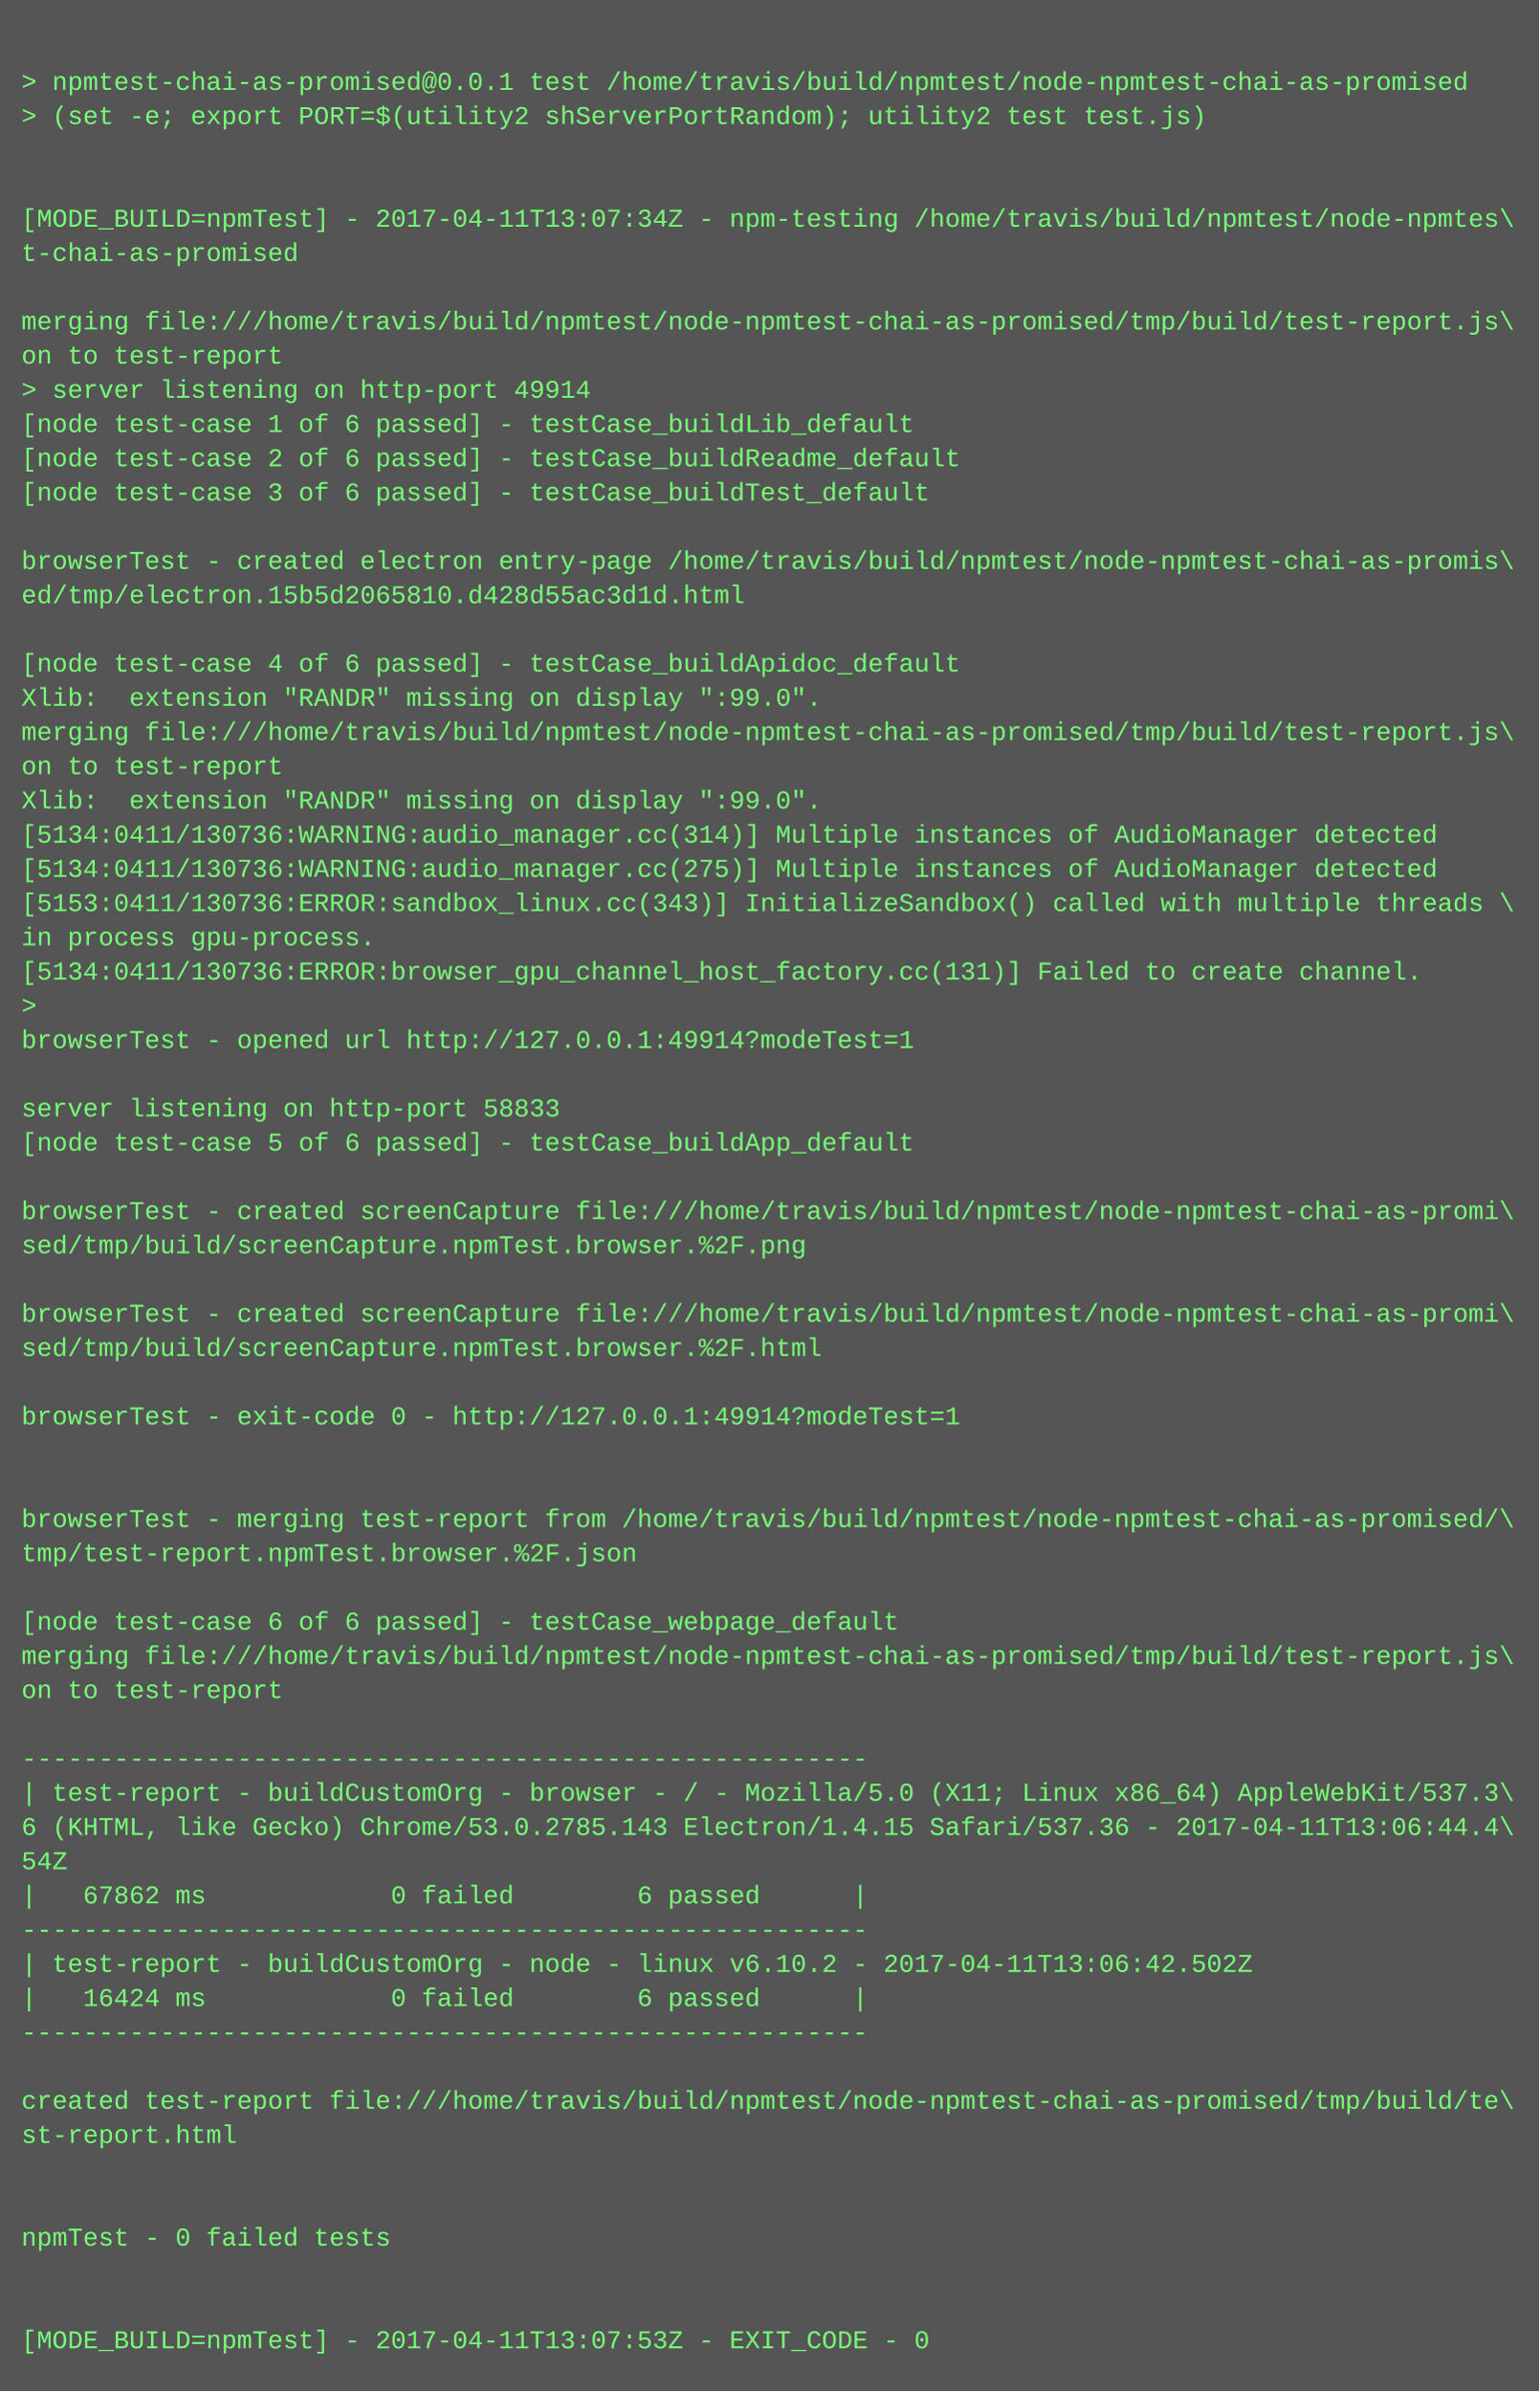
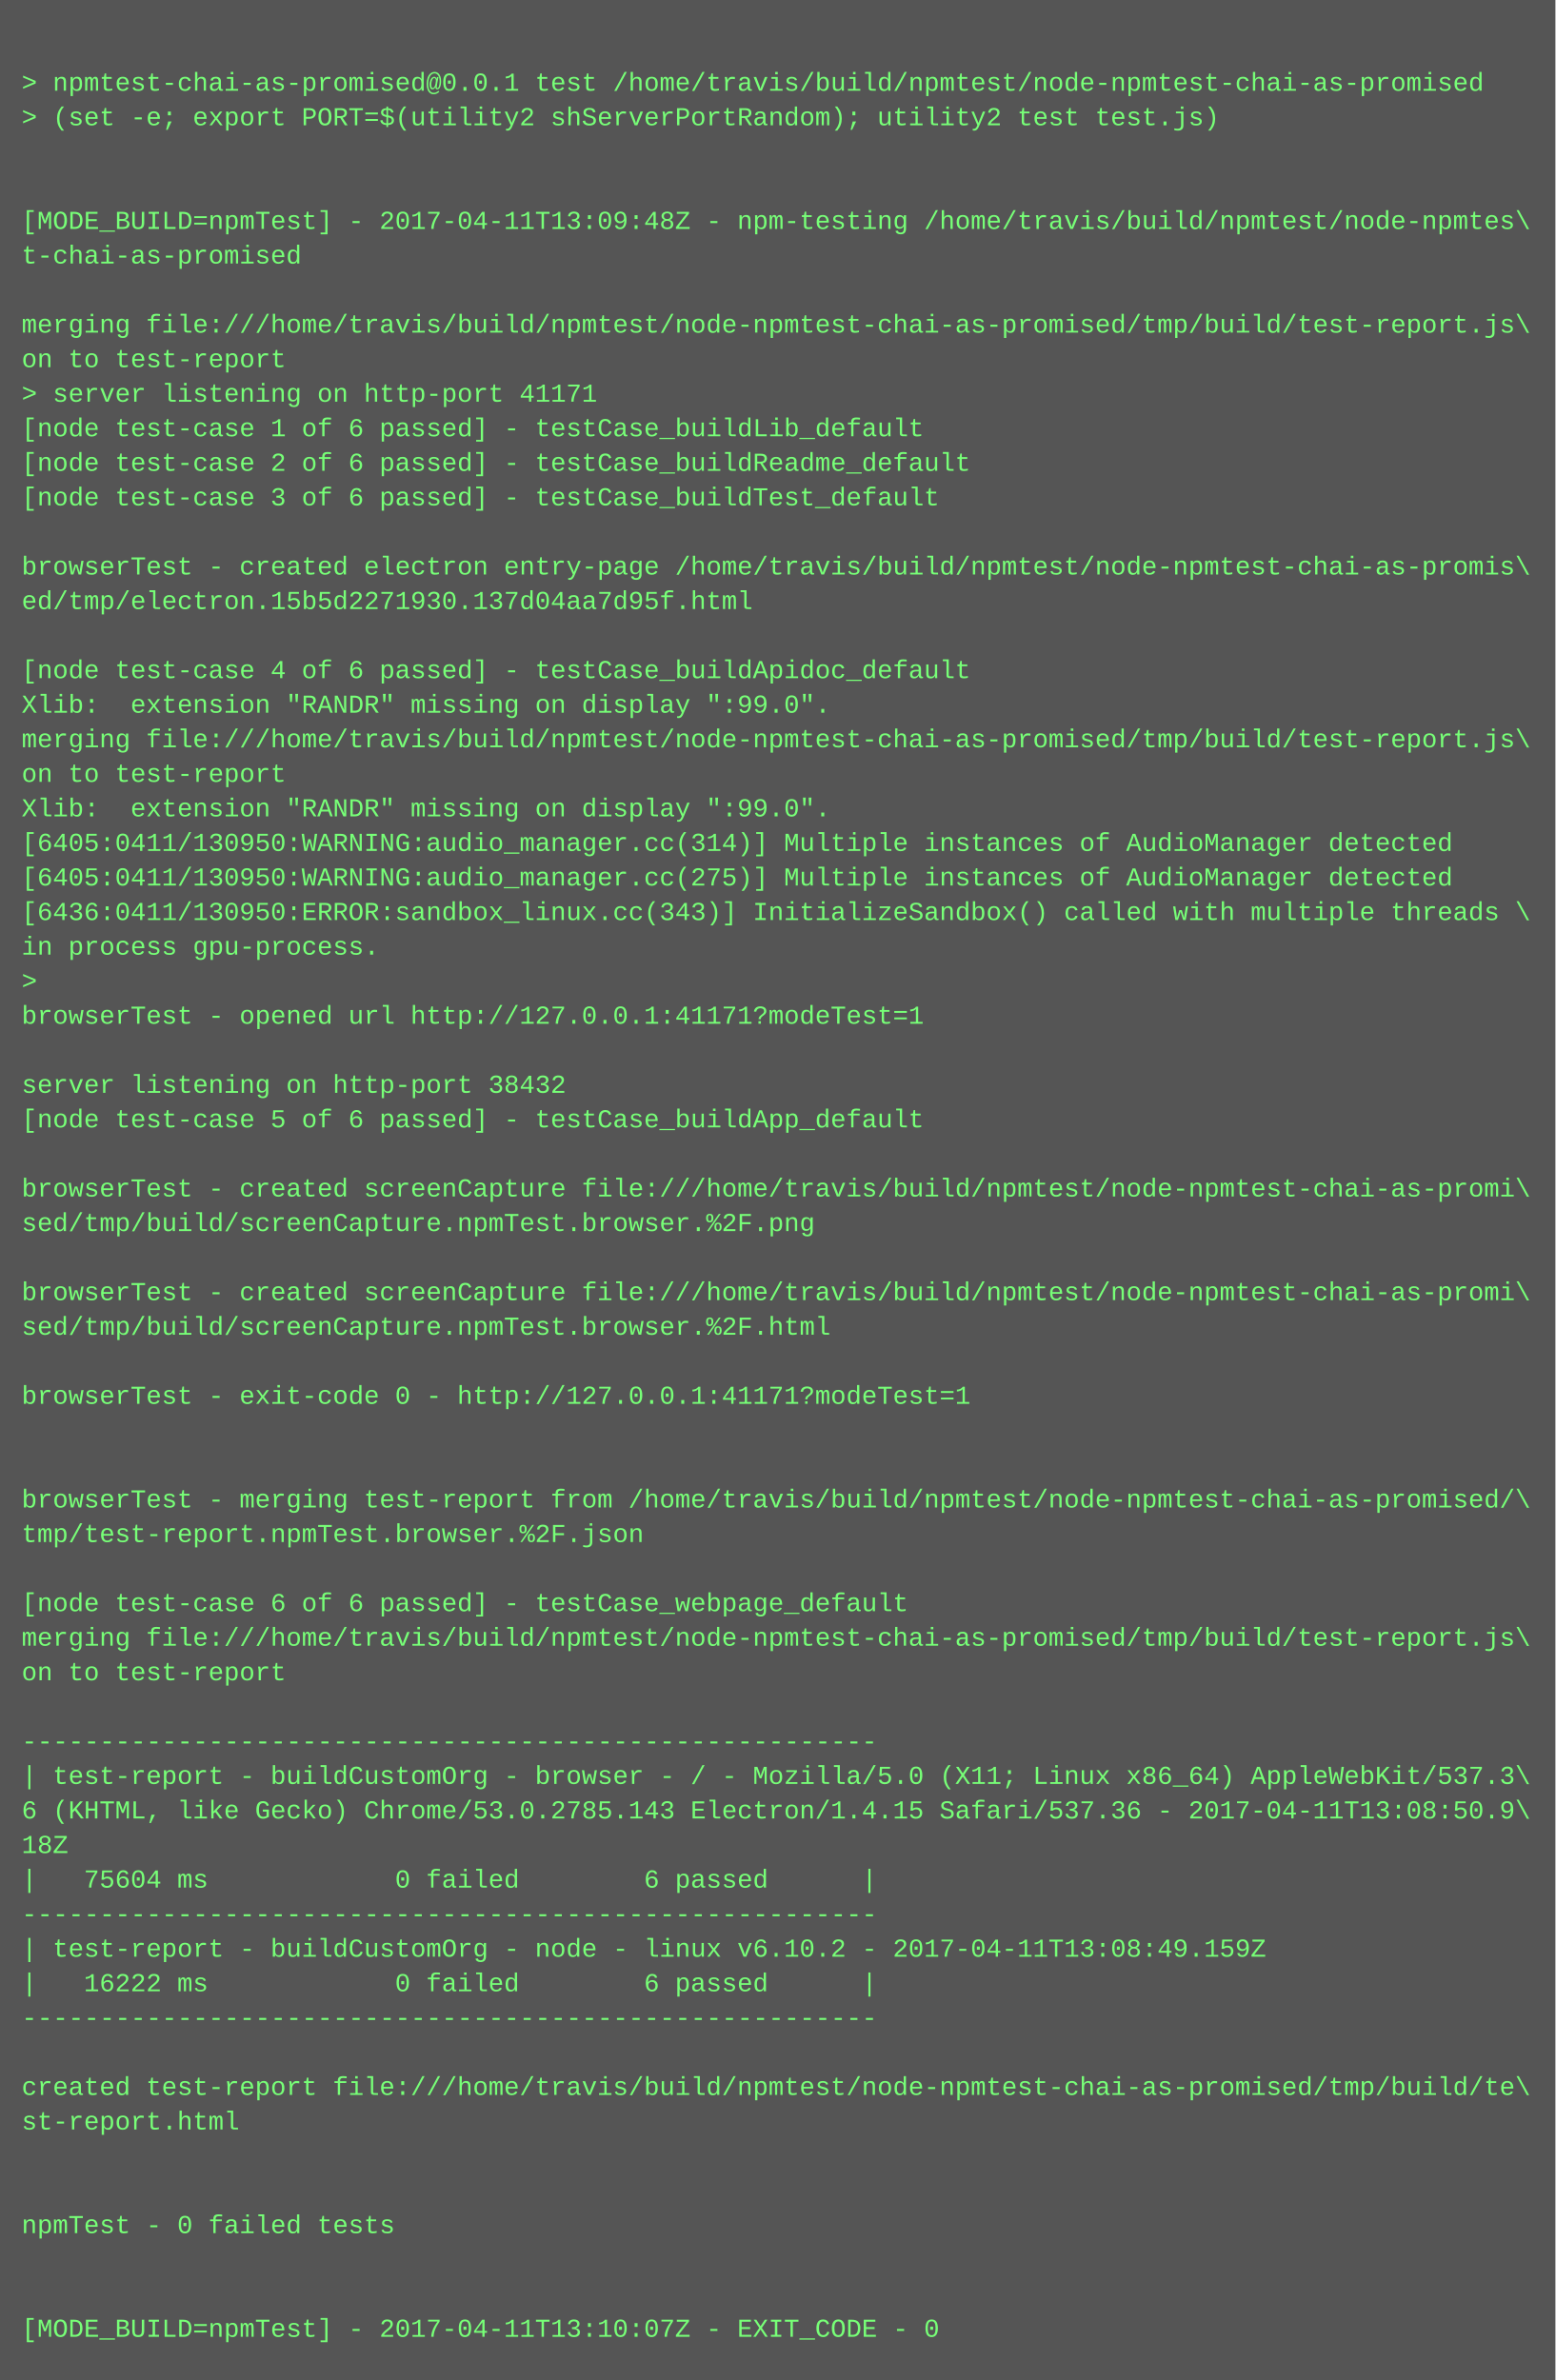
- <svg xmlns="http://www.w3.org/2000/svg" height="1118" width="720">
-   <rect height="1118" fill="#555" width="720" />
+ <svg xmlns="http://www.w3.org/2000/svg" height="1102" width="720">
+   <rect height="1102" fill="#555" width="720" />
  <text fill="#7f7" font-family="Courier New" font-size="12" xml:space="preserve">
    <tspan x="10" y="26" />
    <tspan x="10" y="42">&gt; npmtest-chai-as-promised@0.0.1 test /home/travis/build/npmtest/node-npmtest-chai-as-promised</tspan>
    <tspan x="10" y="58">&gt; (set -e; export PORT=$(utility2 shServerPortRandom); utility2 test test.js)</tspan>
    <tspan x="10" y="74" />
    <tspan x="10" y="90" />
-     <tspan x="10" y="106">[MODE_BUILD=npmTest] - 2017-04-11T13:07:34Z - npm-testing /home/travis/build/npmtest/node-npmtes\</tspan>
+     <tspan x="10" y="106">[MODE_BUILD=npmTest] - 2017-04-11T13:09:48Z - npm-testing /home/travis/build/npmtest/node-npmtes\</tspan>
    <tspan x="10" y="122">t-chai-as-promised</tspan>
    <tspan x="10" y="138" />
    <tspan x="10" y="154">merging file:///home/travis/build/npmtest/node-npmtest-chai-as-promised/tmp/build/test-report.js\</tspan>
    <tspan x="10" y="170">on to test-report</tspan>
-     <tspan x="10" y="186">&gt; server listening on http-port 49914</tspan>
+     <tspan x="10" y="186">&gt; server listening on http-port 41171</tspan>
    <tspan x="10" y="202">[node test-case 1 of 6 passed] - testCase_buildLib_default</tspan>
    <tspan x="10" y="218">[node test-case 2 of 6 passed] - testCase_buildReadme_default</tspan>
    <tspan x="10" y="234">[node test-case 3 of 6 passed] - testCase_buildTest_default</tspan>
    <tspan x="10" y="250" />
    <tspan x="10" y="266">browserTest - created electron entry-page /home/travis/build/npmtest/node-npmtest-chai-as-promis\</tspan>
-     <tspan x="10" y="282">ed/tmp/electron.15b5d2065810.d428d55ac3d1d.html</tspan>
+     <tspan x="10" y="282">ed/tmp/electron.15b5d2271930.137d04aa7d95f.html</tspan>
    <tspan x="10" y="298" />
    <tspan x="10" y="314">[node test-case 4 of 6 passed] - testCase_buildApidoc_default</tspan>
    <tspan x="10" y="330">Xlib:  extension "RANDR" missing on display ":99.0".</tspan>
    <tspan x="10" y="346">merging file:///home/travis/build/npmtest/node-npmtest-chai-as-promised/tmp/build/test-report.js\</tspan>
    <tspan x="10" y="362">on to test-report</tspan>
    <tspan x="10" y="378">Xlib:  extension "RANDR" missing on display ":99.0".</tspan>
-     <tspan x="10" y="394">[5134:0411/130736:WARNING:audio_manager.cc(314)] Multiple instances of AudioManager detected</tspan>
-     <tspan x="10" y="410">[5134:0411/130736:WARNING:audio_manager.cc(275)] Multiple instances of AudioManager detected</tspan>
-     <tspan x="10" y="426">[5153:0411/130736:ERROR:sandbox_linux.cc(343)] InitializeSandbox() called with multiple threads \</tspan>
+     <tspan x="10" y="394">[6405:0411/130950:WARNING:audio_manager.cc(314)] Multiple instances of AudioManager detected</tspan>
+     <tspan x="10" y="410">[6405:0411/130950:WARNING:audio_manager.cc(275)] Multiple instances of AudioManager detected</tspan>
+     <tspan x="10" y="426">[6436:0411/130950:ERROR:sandbox_linux.cc(343)] InitializeSandbox() called with multiple threads \</tspan>
    <tspan x="10" y="442">in process gpu-process. </tspan>
-     <tspan x="10" y="458">[5134:0411/130736:ERROR:browser_gpu_channel_host_factory.cc(131)] Failed to create channel.</tspan>
-     <tspan x="10" y="474">&gt; </tspan>
-     <tspan x="10" y="490">browserTest - opened url http://127.0.0.1:49914?modeTest=1</tspan>
-     <tspan x="10" y="506" />
-     <tspan x="10" y="522">server listening on http-port 58833</tspan>
-     <tspan x="10" y="538">[node test-case 5 of 6 passed] - testCase_buildApp_default</tspan>
-     <tspan x="10" y="554" />
-     <tspan x="10" y="570">browserTest - created screenCapture file:///home/travis/build/npmtest/node-npmtest-chai-as-promi\</tspan>
-     <tspan x="10" y="586">sed/tmp/build/screenCapture.npmTest.browser.%2F.png</tspan>
-     <tspan x="10" y="602" />
-     <tspan x="10" y="618">browserTest - created screenCapture file:///home/travis/build/npmtest/node-npmtest-chai-as-promi\</tspan>
-     <tspan x="10" y="634">sed/tmp/build/screenCapture.npmTest.browser.%2F.html</tspan>
-     <tspan x="10" y="650" />
-     <tspan x="10" y="666">browserTest - exit-code 0 - http://127.0.0.1:49914?modeTest=1</tspan>
+     <tspan x="10" y="458">&gt; </tspan>
+     <tspan x="10" y="474">browserTest - opened url http://127.0.0.1:41171?modeTest=1</tspan>
+     <tspan x="10" y="490" />
+     <tspan x="10" y="506">server listening on http-port 38432</tspan>
+     <tspan x="10" y="522">[node test-case 5 of 6 passed] - testCase_buildApp_default</tspan>
+     <tspan x="10" y="538" />
+     <tspan x="10" y="554">browserTest - created screenCapture file:///home/travis/build/npmtest/node-npmtest-chai-as-promi\</tspan>
+     <tspan x="10" y="570">sed/tmp/build/screenCapture.npmTest.browser.%2F.png</tspan>
+     <tspan x="10" y="586" />
+     <tspan x="10" y="602">browserTest - created screenCapture file:///home/travis/build/npmtest/node-npmtest-chai-as-promi\</tspan>
+     <tspan x="10" y="618">sed/tmp/build/screenCapture.npmTest.browser.%2F.html</tspan>
+     <tspan x="10" y="634" />
+     <tspan x="10" y="650">browserTest - exit-code 0 - http://127.0.0.1:41171?modeTest=1</tspan>
+     <tspan x="10" y="666" />
    <tspan x="10" y="682" />
-     <tspan x="10" y="698" />
-     <tspan x="10" y="714">browserTest - merging test-report from /home/travis/build/npmtest/node-npmtest-chai-as-promised/\</tspan>
-     <tspan x="10" y="730">tmp/test-report.npmTest.browser.%2F.json</tspan>
-     <tspan x="10" y="746" />
-     <tspan x="10" y="762">[node test-case 6 of 6 passed] - testCase_webpage_default</tspan>
-     <tspan x="10" y="778">merging file:///home/travis/build/npmtest/node-npmtest-chai-as-promised/tmp/build/test-report.js\</tspan>
-     <tspan x="10" y="794">on to test-report</tspan>
-     <tspan x="10" y="810" />
-     <tspan x="10" y="826">-------------------------------------------------------</tspan>
-     <tspan x="10" y="842">| test-report - buildCustomOrg - browser - / - Mozilla/5.0 (X11; Linux x86_64) AppleWebKit/537.3\</tspan>
-     <tspan x="10" y="858">6 (KHTML, like Gecko) Chrome/53.0.2785.143 Electron/1.4.15 Safari/537.36 - 2017-04-11T13:06:44.4\</tspan>
-     <tspan x="10" y="874">54Z</tspan>
-     <tspan x="10" y="890">|   67862 ms            0 failed        6 passed      |</tspan>
-     <tspan x="10" y="906">-------------------------------------------------------</tspan>
-     <tspan x="10" y="922">| test-report - buildCustomOrg - node - linux v6.10.2 - 2017-04-11T13:06:42.502Z</tspan>
-     <tspan x="10" y="938">|   16424 ms            0 failed        6 passed      |</tspan>
-     <tspan x="10" y="954">-------------------------------------------------------</tspan>
-     <tspan x="10" y="970" />
-     <tspan x="10" y="986">created test-report file:///home/travis/build/npmtest/node-npmtest-chai-as-promised/tmp/build/te\</tspan>
-     <tspan x="10" y="1002">st-report.html</tspan>
+     <tspan x="10" y="698">browserTest - merging test-report from /home/travis/build/npmtest/node-npmtest-chai-as-promised/\</tspan>
+     <tspan x="10" y="714">tmp/test-report.npmTest.browser.%2F.json</tspan>
+     <tspan x="10" y="730" />
+     <tspan x="10" y="746">[node test-case 6 of 6 passed] - testCase_webpage_default</tspan>
+     <tspan x="10" y="762">merging file:///home/travis/build/npmtest/node-npmtest-chai-as-promised/tmp/build/test-report.js\</tspan>
+     <tspan x="10" y="778">on to test-report</tspan>
+     <tspan x="10" y="794" />
+     <tspan x="10" y="810">-------------------------------------------------------</tspan>
+     <tspan x="10" y="826">| test-report - buildCustomOrg - browser - / - Mozilla/5.0 (X11; Linux x86_64) AppleWebKit/537.3\</tspan>
+     <tspan x="10" y="842">6 (KHTML, like Gecko) Chrome/53.0.2785.143 Electron/1.4.15 Safari/537.36 - 2017-04-11T13:08:50.9\</tspan>
+     <tspan x="10" y="858">18Z</tspan>
+     <tspan x="10" y="874">|   75604 ms            0 failed        6 passed      |</tspan>
+     <tspan x="10" y="890">-------------------------------------------------------</tspan>
+     <tspan x="10" y="906">| test-report - buildCustomOrg - node - linux v6.10.2 - 2017-04-11T13:08:49.159Z</tspan>
+     <tspan x="10" y="922">|   16222 ms            0 failed        6 passed      |</tspan>
+     <tspan x="10" y="938">-------------------------------------------------------</tspan>
+     <tspan x="10" y="954" />
+     <tspan x="10" y="970">created test-report file:///home/travis/build/npmtest/node-npmtest-chai-as-promised/tmp/build/te\</tspan>
+     <tspan x="10" y="986">st-report.html</tspan>
+     <tspan x="10" y="1002" />
    <tspan x="10" y="1018" />
-     <tspan x="10" y="1034" />
-     <tspan x="10" y="1050">npmTest - 0 failed tests</tspan>
+     <tspan x="10" y="1034">npmTest - 0 failed tests</tspan>
+     <tspan x="10" y="1050" />
    <tspan x="10" y="1066" />
-     <tspan x="10" y="1082" />
-     <tspan x="10" y="1098">[MODE_BUILD=npmTest] - 2017-04-11T13:07:53Z - EXIT_CODE - 0</tspan>
+     <tspan x="10" y="1082">[MODE_BUILD=npmTest] - 2017-04-11T13:10:07Z - EXIT_CODE - 0</tspan>
  </text>
</svg>
